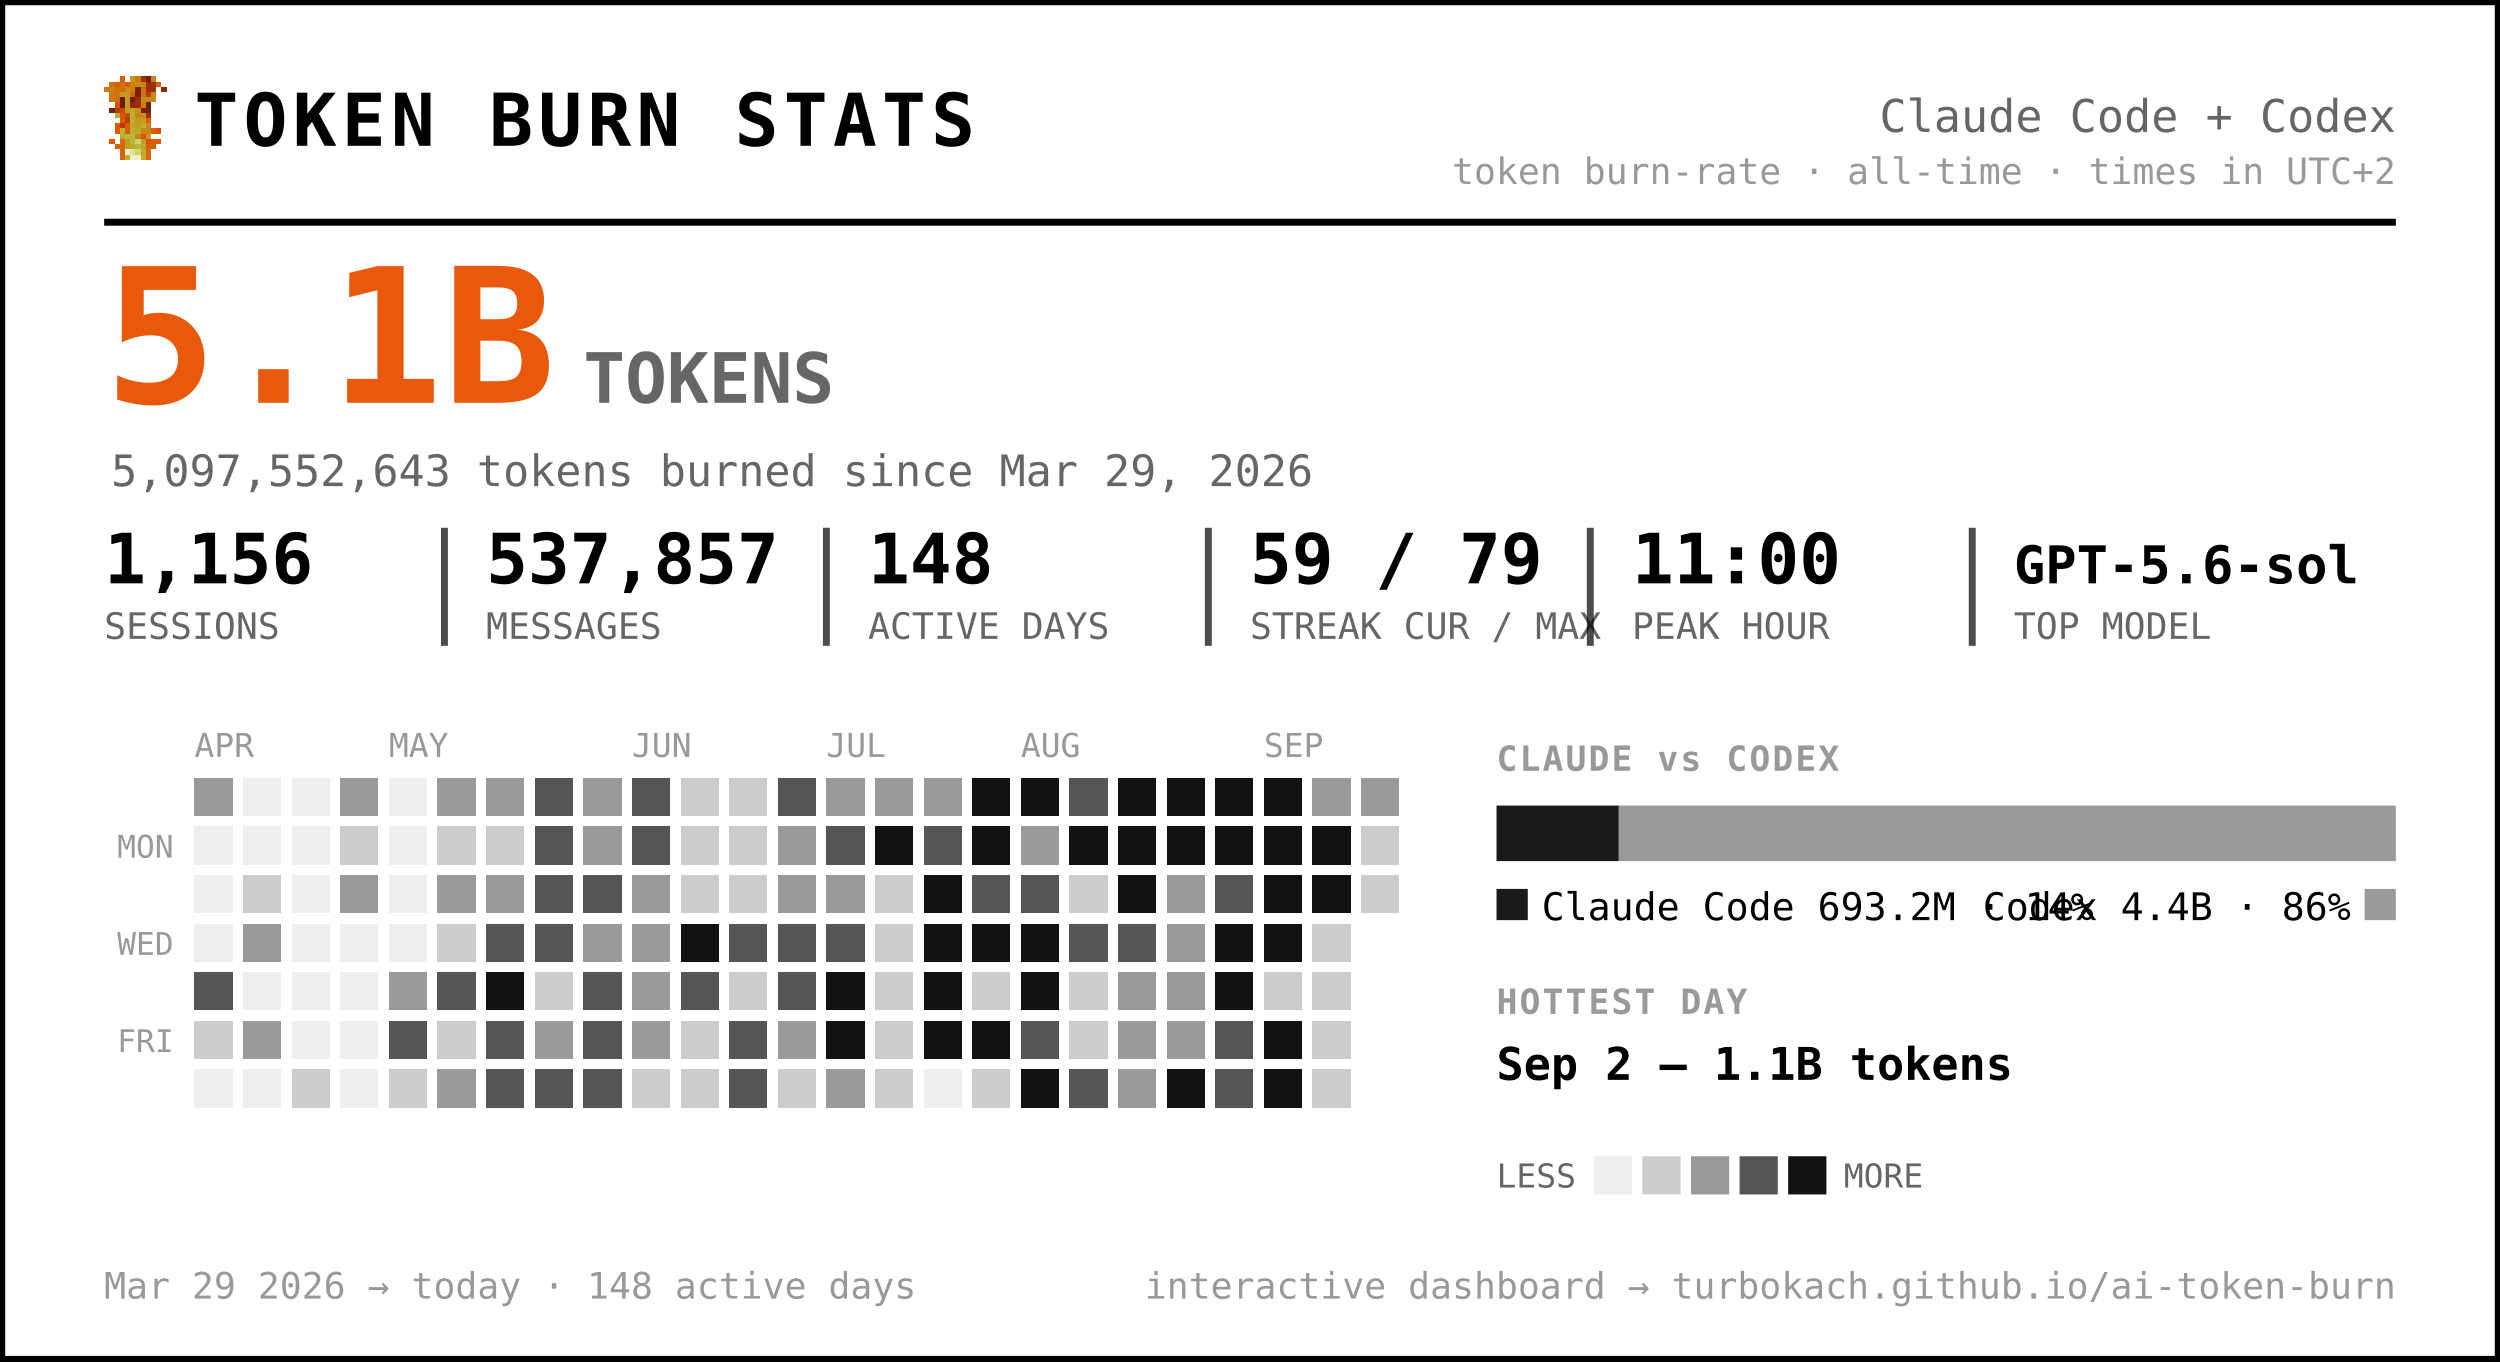
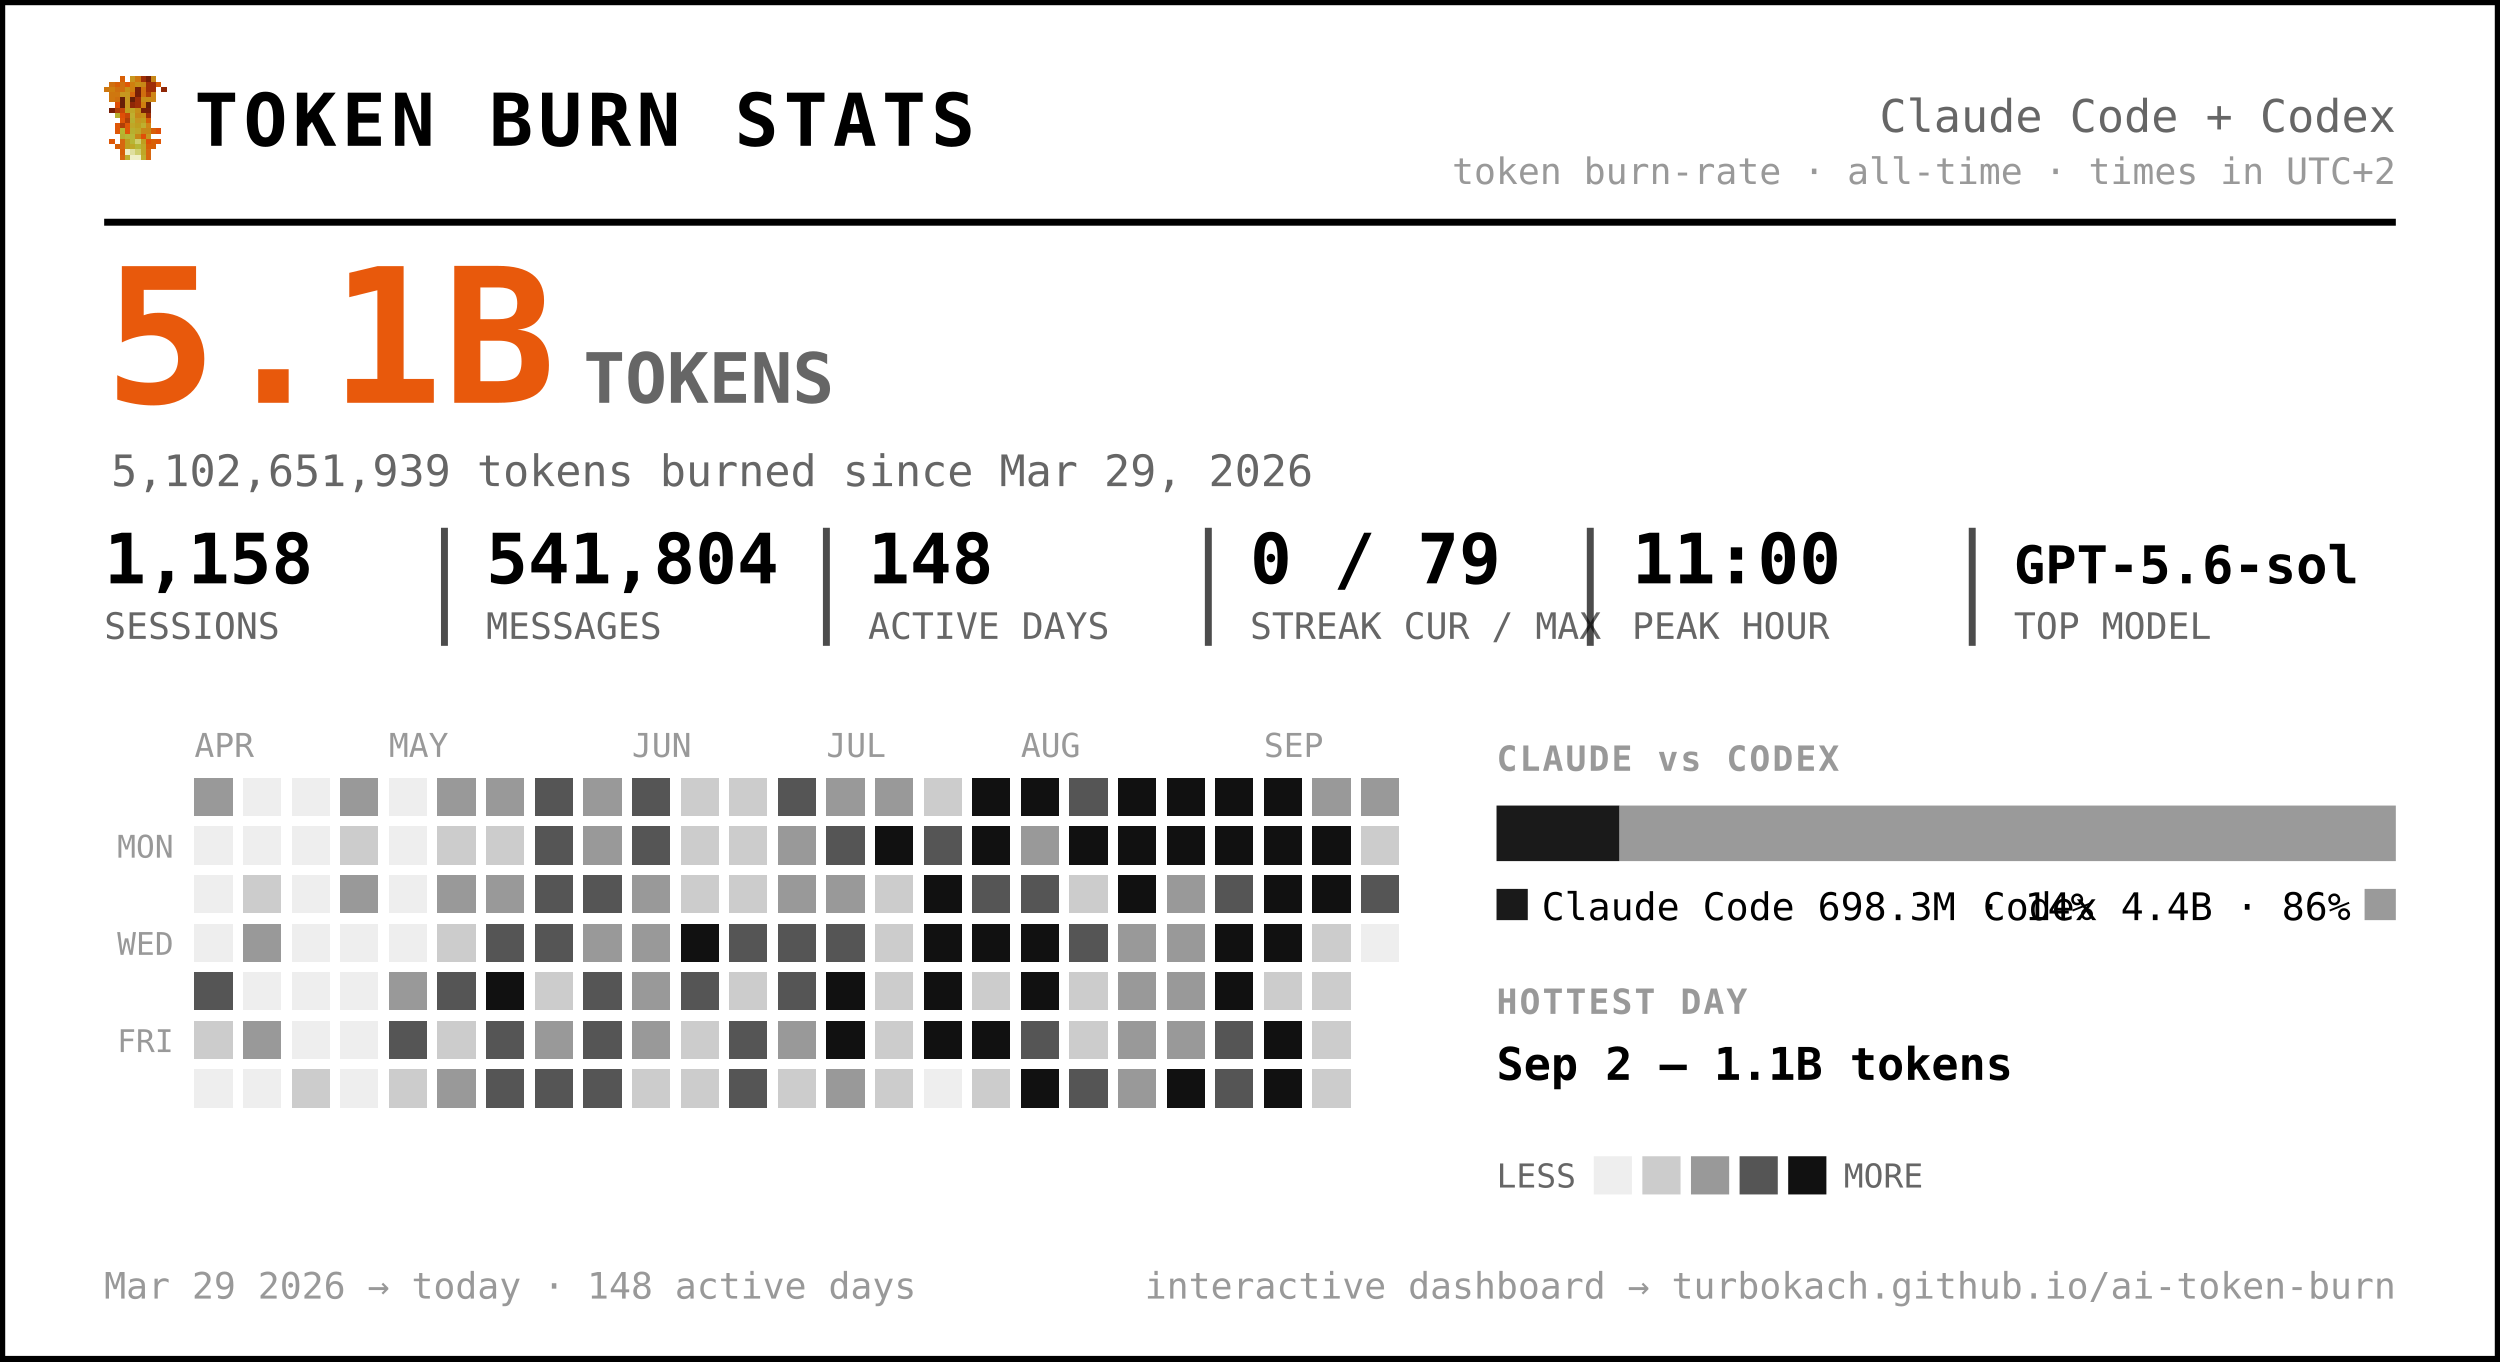
<svg xmlns="http://www.w3.org/2000/svg" width="720" height="392" viewBox="0 0 720 392" font-family="ui-monospace, 'SF Mono', 'Cascadia Code', Menlo, Consolas, monospace" role="img" aria-label="Token burn — Claude Code + Codex">
  <rect x="0.5" y="0.5" width="719" height="391" rx="0" fill="#ffffff" stroke="#000000" stroke-width="2" />
  <g transform="translate(30,22) scale(1.5)" shape-rendering="crispEdges">
    <rect x="3" y="0" width="1" height="1" fill="#d75f07" />
    <rect x="5" y="0" width="1" height="1" fill="#c7971f" />
    <rect x="6" y="0" width="1" height="1" fill="#cf770f" />
    <rect x="7" y="0" width="1" height="1" fill="#9f2f07" />
    <rect x="8" y="0" width="1" height="1" fill="#771f07" />
    <rect x="9" y="0" width="1" height="1" fill="#c78717" />
    <rect x="1" y="1" width="1" height="1" fill="#cf6f0f" />
    <rect x="2" y="1" width="1" height="1" fill="#d75f07" />
    <rect x="3" y="1" width="1" height="1" fill="#cf6f0f" />
    <rect x="4" y="1" width="1" height="1" fill="#df5707" />
    <rect x="5" y="1" width="1" height="1" fill="#cf7f0f" />
    <rect x="6" y="1" width="1" height="1" fill="#c78f17" />
    <rect x="7" y="1" width="1" height="1" fill="#c78717" />
    <rect x="8" y="1" width="1" height="1" fill="#9f2f07" />
    <rect x="9" y="1" width="1" height="1" fill="#9f2f07" />
    <rect x="10" y="1" width="1" height="1" fill="#d75f07" />
    <rect x="0" y="2" width="1" height="1" fill="#cf770f" />
    <rect x="1" y="2" width="1" height="1" fill="#cf7f0f" />
    <rect x="2" y="2" width="1" height="1" fill="#cf6f0f" />
    <rect x="3" y="2" width="1" height="1" fill="#cf6f0f" />
    <rect x="4" y="2" width="1" height="1" fill="#c78f17" />
    <rect x="5" y="2" width="1" height="1" fill="#cf7f0f" />
    <rect x="6" y="2" width="1" height="1" fill="#771f07" />
    <rect x="7" y="2" width="1" height="1" fill="#cf6f0f" />
    <rect x="8" y="2" width="1" height="1" fill="#9f2f07" />
    <rect x="9" y="2" width="1" height="1" fill="#9f2f07" />
    <rect x="11" y="2" width="1" height="1" fill="#8f2707" />
    <rect x="1" y="3" width="1" height="1" fill="#cf770f" />
    <rect x="2" y="3" width="1" height="1" fill="#cf770f" />
    <rect x="3" y="3" width="1" height="1" fill="#c7971f" />
    <rect x="4" y="3" width="1" height="1" fill="#c7971f" />
    <rect x="5" y="3" width="1" height="1" fill="#d7670f" />
    <rect x="6" y="3" width="1" height="1" fill="#771f07" />
    <rect x="7" y="3" width="1" height="1" fill="#cf6f0f" />
    <rect x="8" y="3" width="1" height="1" fill="#af3f07" />
    <rect x="9" y="3" width="1" height="1" fill="#cf8717" />
    <rect x="1" y="4" width="1" height="1" fill="#cf770f" />
    <rect x="2" y="4" width="1" height="1" fill="#cf6f0f" />
    <rect x="3" y="4" width="1" height="1" fill="#671f07" />
    <rect x="4" y="4" width="1" height="1" fill="#c7971f" />
    <rect x="5" y="4" width="1" height="1" fill="#671f07" />
    <rect x="6" y="4" width="1" height="1" fill="#9f2f07" />
    <rect x="7" y="4" width="1" height="1" fill="#c78f17" />
    <rect x="8" y="4" width="1" height="1" fill="#c78f17" />
    <rect x="9" y="4" width="1" height="1" fill="#cf8717" />
    <rect x="2" y="5" width="1" height="1" fill="#df4f07" />
    <rect x="3" y="5" width="1" height="1" fill="#671f07" />
    <rect x="4" y="5" width="1" height="1" fill="#c7971f" />
    <rect x="5" y="5" width="1" height="1" fill="#8f2707" />
    <rect x="6" y="5" width="1" height="1" fill="#9f2f07" />
    <rect x="7" y="5" width="1" height="1" fill="#cf7f0f" />
    <rect x="8" y="5" width="1" height="1" fill="#671f07" />
    <rect x="1" y="6" width="1" height="1" fill="#771f07" />
    <rect x="2" y="6" width="1" height="1" fill="#af3f07" />
    <rect x="3" y="6" width="1" height="1" fill="#c74707" />
    <rect x="4" y="6" width="1" height="1" fill="#bf9f1f" />
    <rect x="5" y="6" width="1" height="1" fill="#bfa727" />
    <rect x="6" y="6" width="1" height="1" fill="#c78f17" />
    <rect x="7" y="6" width="1" height="1" fill="#771f07" />
    <rect x="8" y="6" width="1" height="1" fill="#771f07" />
    <rect x="2" y="7" width="1" height="1" fill="#b7af2f" />
    <rect x="3" y="7" width="1" height="1" fill="#df4f07" />
    <rect x="4" y="7" width="1" height="1" fill="#c74707" />
    <rect x="5" y="7" width="1" height="1" fill="#bfaf2f" />
    <rect x="6" y="7" width="1" height="1" fill="#c78717" />
    <rect x="7" y="7" width="1" height="1" fill="#c78f17" />
    <rect x="8" y="7" width="1" height="1" fill="#9f2f07" />
    <rect x="3" y="8" width="1" height="1" fill="#df5707" />
    <rect x="4" y="8" width="1" height="1" fill="#af3f07" />
    <rect x="5" y="8" width="1" height="1" fill="#b7af2f" />
    <rect x="6" y="8" width="1" height="1" fill="#c7971f" />
    <rect x="7" y="8" width="1" height="1" fill="#bf9f1f" />
    <rect x="8" y="8" width="1" height="1" fill="#d75f07" />
    <rect x="2" y="9" width="1" height="1" fill="#df5707" />
    <rect x="3" y="9" width="1" height="1" fill="#af3f07" />
    <rect x="4" y="9" width="1" height="1" fill="#df5707" />
    <rect x="5" y="9" width="1" height="1" fill="#bfa727" />
    <rect x="6" y="9" width="1" height="1" fill="#bf9f1f" />
    <rect x="7" y="9" width="1" height="1" fill="#bfaf2f" />
    <rect x="8" y="9" width="1" height="1" fill="#cf8717" />
    <rect x="2" y="10" width="1" height="1" fill="#df5707" />
    <rect x="3" y="10" width="1" height="1" fill="#b7b72f" />
    <rect x="4" y="10" width="1" height="1" fill="#df5707" />
    <rect x="5" y="10" width="1" height="1" fill="#b7af2f" />
    <rect x="6" y="10" width="1" height="1" fill="#bfa727" />
    <rect x="7" y="10" width="1" height="1" fill="#c78717" />
    <rect x="8" y="10" width="1" height="1" fill="#c78717" />
    <rect x="9" y="10" width="1" height="1" fill="#d75f07" />
    <rect x="10" y="10" width="1" height="1" fill="#df4f07" />
    <rect x="3" y="11" width="1" height="1" fill="#b7af2f" />
    <rect x="4" y="11" width="1" height="1" fill="#b7b737" />
    <rect x="5" y="11" width="1" height="1" fill="#b7b737" />
    <rect x="6" y="11" width="1" height="1" fill="#c78717" />
    <rect x="7" y="11" width="1" height="1" fill="#df4f07" />
    <rect x="8" y="11" width="1" height="1" fill="#c7971f" />
    <rect x="1" y="12" width="1" height="1" fill="#df5707" />
    <rect x="3" y="12" width="1" height="1" fill="#d7670f" />
    <rect x="4" y="12" width="1" height="1" fill="#bf9f1f" />
    <rect x="5" y="12" width="1" height="1" fill="#b7b737" />
    <rect x="6" y="12" width="1" height="1" fill="#cfcf6f" />
    <rect x="7" y="12" width="1" height="1" fill="#bf9f1f" />
    <rect x="8" y="12" width="1" height="1" fill="#df4f07" />
    <rect x="9" y="12" width="1" height="1" fill="#d75f07" />
    <rect x="10" y="12" width="1" height="1" fill="#df5707" />
    <rect x="2" y="13" width="1" height="1" fill="#d75f07" />
    <rect x="3" y="13" width="1" height="1" fill="#d7670f" />
    <rect x="4" y="13" width="1" height="1" fill="#bf9f1f" />
    <rect x="5" y="13" width="1" height="1" fill="#bfa727" />
    <rect x="6" y="13" width="1" height="1" fill="#b7b737" />
    <rect x="7" y="13" width="1" height="1" fill="#bfa727" />
    <rect x="8" y="13" width="1" height="1" fill="#d75f07" />
    <rect x="9" y="13" width="1" height="1" fill="#d75f07" />
    <rect x="3" y="14" width="1" height="1" fill="#d75f07" />
    <rect x="4" y="14" width="1" height="1" fill="#efefc7" />
    <rect x="5" y="14" width="1" height="1" fill="#dfdf9f" />
    <rect x="6" y="14" width="1" height="1" fill="#cfcf6f" />
    <rect x="7" y="14" width="1" height="1" fill="#bfa727" />
    <rect x="8" y="14" width="1" height="1" fill="#d7670f" />
    <rect x="3" y="15" width="1" height="1" fill="#d7670f" />
    <rect x="4" y="15" width="1" height="1" fill="#bfaf2f" />
    <rect x="5" y="15" width="1" height="1" fill="#efefc7" />
    <rect x="6" y="15" width="1" height="1" fill="#efefc7" />
    <rect x="7" y="15" width="1" height="1" fill="#bfaf2f" />
    <rect x="8" y="15" width="1" height="1" fill="#d7670f" />
  </g>
  <text x="56.0" y="42.0" font-size="21" fill="#000000" font-weight="800" letter-spacing="1.5">TOKEN BURN STATS</text>
  <text x="690.0" y="38.0" font-size="13" fill="#666666" text-anchor="end">Claude Code + Codex</text>
  <text x="690.0" y="53.0" font-size="10.5" fill="#999999" text-anchor="end">token burn-rate · all-time · times in UTC+2</text>
  <line x1="30" y1="64" x2="690" y2="64" stroke="#000000" stroke-width="2" />
  <text x="30.0" y="116.0" font-size="54" fill="#e8590c" font-weight="800">5.1B</text>
  <text x="168.0" y="116.0" font-size="20" fill="#666666" font-weight="600">TOKENS</text>
-   <text x="32.0" y="140.0" font-size="12.5" fill="#666666">5,097,552,643 tokens burned since Mar 29, 2026</text>
-   <text x="30.0" y="168.0" font-size="20" fill="#000000" font-weight="700">1,156</text>
+   <text x="32.0" y="140.0" font-size="12.5" fill="#666666">5,102,651,939 tokens burned since Mar 29, 2026</text>
+   <text x="30.0" y="168.0" font-size="20" fill="#000000" font-weight="700">1,158</text>
  <text x="30.0" y="184.0" font-size="10.5" fill="#666666">SESSIONS</text>
-   <text x="140.0" y="168.0" font-size="20" fill="#000000" font-weight="700">537,857</text>
+   <text x="140.0" y="168.0" font-size="20" fill="#000000" font-weight="700">541,804</text>
  <text x="140.0" y="184.0" font-size="10.5" fill="#666666">MESSAGES</text>
  <line x1="128.0" y1="152" x2="128.0" y2="186" stroke="#000000" stroke-width="2" opacity="0.7" />
  <text x="250.0" y="168.0" font-size="20" fill="#000000" font-weight="700">148</text>
  <text x="250.0" y="184.0" font-size="10.5" fill="#666666">ACTIVE DAYS</text>
  <line x1="238.0" y1="152" x2="238.0" y2="186" stroke="#000000" stroke-width="2" opacity="0.7" />
-   <text x="360.0" y="168.0" font-size="20" fill="#000000" font-weight="700">59 / 79</text>
+   <text x="360.0" y="168.0" font-size="20" fill="#000000" font-weight="700">0 / 79</text>
  <text x="360.0" y="184.0" font-size="10.5" fill="#666666">STREAK CUR / MAX</text>
  <line x1="348.0" y1="152" x2="348.0" y2="186" stroke="#000000" stroke-width="2" opacity="0.7" />
  <text x="470.0" y="168.0" font-size="20" fill="#000000" font-weight="700">11:00</text>
  <text x="470.0" y="184.0" font-size="10.5" fill="#666666">PEAK HOUR</text>
  <line x1="458.0" y1="152" x2="458.0" y2="186" stroke="#000000" stroke-width="2" opacity="0.7" />
  <text x="580.0" y="168.0" font-size="15" fill="#000000" font-weight="700">GPT-5.6-sol</text>
  <text x="580.0" y="184.0" font-size="10.5" fill="#666666">TOP MODEL</text>
  <line x1="568.0" y1="152" x2="568.0" y2="186" stroke="#000000" stroke-width="2" opacity="0.7" />
  <text x="56.0" y="218.0" font-size="9.5" fill="#999999">APR</text>
  <text x="112.0" y="218.0" font-size="9.5" fill="#999999">MAY</text>
  <text x="182.0" y="218.0" font-size="9.5" fill="#999999">JUN</text>
  <text x="238.0" y="218.0" font-size="9.5" fill="#999999">JUL</text>
  <text x="294.0" y="218.0" font-size="9.5" fill="#999999">AUG</text>
  <text x="364.0" y="218.0" font-size="9.5" fill="#999999">SEP</text>
  <text x="50.0" y="247.0" font-size="9" fill="#999999" text-anchor="end">MON</text>
  <text x="50.0" y="275.0" font-size="9" fill="#999999" text-anchor="end">WED</text>
  <text x="50.0" y="303.0" font-size="9" fill="#999999" text-anchor="end">FRI</text>
  <g shape-rendering="crispEdges">
    <rect x="126" y="238" width="11" height="11" rx="0" fill="#cccccc" />
    <rect x="126" y="252" width="11" height="11" rx="0" fill="#999999" />
    <rect x="126" y="266" width="11" height="11" rx="0" fill="#cccccc" />
    <rect x="126" y="280" width="11" height="11" rx="0" fill="#555555" />
    <rect x="126" y="294" width="11" height="11" rx="0" fill="#cccccc" />
    <rect x="126" y="308" width="11" height="11" rx="0" fill="#999999" />
    <rect x="140" y="224" width="11" height="11" rx="0" fill="#999999" />
    <rect x="140" y="238" width="11" height="11" rx="0" fill="#cccccc" />
    <rect x="140" y="252" width="11" height="11" rx="0" fill="#999999" />
    <rect x="140" y="266" width="11" height="11" rx="0" fill="#555555" />
    <rect x="140" y="280" width="11" height="11" rx="0" fill="#111111" />
    <rect x="140" y="294" width="11" height="11" rx="0" fill="#555555" />
    <rect x="140" y="308" width="11" height="11" rx="0" fill="#555555" />
    <rect x="154" y="224" width="11" height="11" rx="0" fill="#555555" />
    <rect x="154" y="238" width="11" height="11" rx="0" fill="#555555" />
    <rect x="154" y="252" width="11" height="11" rx="0" fill="#555555" />
    <rect x="154" y="266" width="11" height="11" rx="0" fill="#555555" />
    <rect x="154" y="280" width="11" height="11" rx="0" fill="#cccccc" />
    <rect x="154" y="294" width="11" height="11" rx="0" fill="#999999" />
    <rect x="154" y="308" width="11" height="11" rx="0" fill="#555555" />
    <rect x="168" y="224" width="11" height="11" rx="0" fill="#999999" />
    <rect x="168" y="238" width="11" height="11" rx="0" fill="#999999" />
    <rect x="168" y="252" width="11" height="11" rx="0" fill="#555555" />
    <rect x="168" y="266" width="11" height="11" rx="0" fill="#999999" />
    <rect x="168" y="280" width="11" height="11" rx="0" fill="#555555" />
    <rect x="168" y="294" width="11" height="11" rx="0" fill="#555555" />
    <rect x="168" y="308" width="11" height="11" rx="0" fill="#555555" />
    <rect x="182" y="224" width="11" height="11" rx="0" fill="#555555" />
    <rect x="182" y="238" width="11" height="11" rx="0" fill="#555555" />
    <rect x="182" y="252" width="11" height="11" rx="0" fill="#999999" />
    <rect x="182" y="266" width="11" height="11" rx="0" fill="#999999" />
    <rect x="182" y="280" width="11" height="11" rx="0" fill="#999999" />
    <rect x="182" y="294" width="11" height="11" rx="0" fill="#999999" />
    <rect x="182" y="308" width="11" height="11" rx="0" fill="#cccccc" />
    <rect x="196" y="224" width="11" height="11" rx="0" fill="#cccccc" />
    <rect x="196" y="238" width="11" height="11" rx="0" fill="#cccccc" />
    <rect x="196" y="252" width="11" height="11" rx="0" fill="#cccccc" />
    <rect x="196" y="266" width="11" height="11" rx="0" fill="#111111" />
    <rect x="196" y="280" width="11" height="11" rx="0" fill="#555555" />
    <rect x="196" y="294" width="11" height="11" rx="0" fill="#cccccc" />
    <rect x="196" y="308" width="11" height="11" rx="0" fill="#cccccc" />
    <rect x="210" y="224" width="11" height="11" rx="0" fill="#cccccc" />
    <rect x="210" y="238" width="11" height="11" rx="0" fill="#cccccc" />
    <rect x="210" y="252" width="11" height="11" rx="0" fill="#cccccc" />
    <rect x="210" y="266" width="11" height="11" rx="0" fill="#555555" />
    <rect x="210" y="280" width="11" height="11" rx="0" fill="#cccccc" />
    <rect x="210" y="294" width="11" height="11" rx="0" fill="#555555" />
    <rect x="210" y="308" width="11" height="11" rx="0" fill="#555555" />
    <rect x="224" y="224" width="11" height="11" rx="0" fill="#555555" />
    <rect x="224" y="238" width="11" height="11" rx="0" fill="#999999" />
    <rect x="224" y="252" width="11" height="11" rx="0" fill="#999999" />
    <rect x="224" y="266" width="11" height="11" rx="0" fill="#555555" />
    <rect x="224" y="280" width="11" height="11" rx="0" fill="#555555" />
    <rect x="224" y="294" width="11" height="11" rx="0" fill="#999999" />
    <rect x="224" y="308" width="11" height="11" rx="0" fill="#cccccc" />
    <rect x="238" y="224" width="11" height="11" rx="0" fill="#999999" />
    <rect x="238" y="238" width="11" height="11" rx="0" fill="#555555" />
    <rect x="238" y="252" width="11" height="11" rx="0" fill="#999999" />
    <rect x="238" y="266" width="11" height="11" rx="0" fill="#555555" />
    <rect x="238" y="280" width="11" height="11" rx="0" fill="#111111" />
    <rect x="238" y="294" width="11" height="11" rx="0" fill="#111111" />
    <rect x="238" y="308" width="11" height="11" rx="0" fill="#999999" />
    <rect x="252" y="224" width="11" height="11" rx="0" fill="#999999" />
    <rect x="252" y="238" width="11" height="11" rx="0" fill="#111111" />
    <rect x="252" y="252" width="11" height="11" rx="0" fill="#cccccc" />
    <rect x="252" y="266" width="11" height="11" rx="0" fill="#cccccc" />
    <rect x="252" y="280" width="11" height="11" rx="0" fill="#cccccc" />
    <rect x="252" y="294" width="11" height="11" rx="0" fill="#cccccc" />
    <rect x="252" y="308" width="11" height="11" rx="0" fill="#cccccc" />
-     <rect x="266" y="224" width="11" height="11" rx="0" fill="#999999" />
+     <rect x="266" y="224" width="11" height="11" rx="0" fill="#cccccc" />
    <rect x="266" y="238" width="11" height="11" rx="0" fill="#555555" />
    <rect x="266" y="252" width="11" height="11" rx="0" fill="#111111" />
    <rect x="266" y="266" width="11" height="11" rx="0" fill="#111111" />
    <rect x="266" y="280" width="11" height="11" rx="0" fill="#111111" />
    <rect x="266" y="294" width="11" height="11" rx="0" fill="#111111" />
    <rect x="280" y="224" width="11" height="11" rx="0" fill="#111111" />
    <rect x="280" y="238" width="11" height="11" rx="0" fill="#111111" />
    <rect x="280" y="252" width="11" height="11" rx="0" fill="#555555" />
    <rect x="280" y="266" width="11" height="11" rx="0" fill="#111111" />
    <rect x="280" y="280" width="11" height="11" rx="0" fill="#cccccc" />
    <rect x="280" y="294" width="11" height="11" rx="0" fill="#111111" />
    <rect x="280" y="308" width="11" height="11" rx="0" fill="#cccccc" />
    <rect x="294" y="224" width="11" height="11" rx="0" fill="#111111" />
    <rect x="294" y="238" width="11" height="11" rx="0" fill="#999999" />
    <rect x="294" y="252" width="11" height="11" rx="0" fill="#555555" />
    <rect x="294" y="266" width="11" height="11" rx="0" fill="#111111" />
    <rect x="294" y="280" width="11" height="11" rx="0" fill="#111111" />
    <rect x="294" y="294" width="11" height="11" rx="0" fill="#555555" />
    <rect x="294" y="308" width="11" height="11" rx="0" fill="#111111" />
    <rect x="308" y="224" width="11" height="11" rx="0" fill="#555555" />
    <rect x="308" y="238" width="11" height="11" rx="0" fill="#111111" />
    <rect x="308" y="252" width="11" height="11" rx="0" fill="#cccccc" />
    <rect x="308" y="266" width="11" height="11" rx="0" fill="#555555" />
    <rect x="308" y="280" width="11" height="11" rx="0" fill="#cccccc" />
    <rect x="308" y="294" width="11" height="11" rx="0" fill="#cccccc" />
    <rect x="308" y="308" width="11" height="11" rx="0" fill="#555555" />
    <rect x="322" y="224" width="11" height="11" rx="0" fill="#111111" />
    <rect x="322" y="238" width="11" height="11" rx="0" fill="#111111" />
    <rect x="322" y="252" width="11" height="11" rx="0" fill="#111111" />
-     <rect x="322" y="266" width="11" height="11" rx="0" fill="#555555" />
+     <rect x="322" y="266" width="11" height="11" rx="0" fill="#999999" />
    <rect x="322" y="280" width="11" height="11" rx="0" fill="#999999" />
    <rect x="322" y="294" width="11" height="11" rx="0" fill="#999999" />
    <rect x="322" y="308" width="11" height="11" rx="0" fill="#999999" />
    <rect x="336" y="224" width="11" height="11" rx="0" fill="#111111" />
    <rect x="336" y="238" width="11" height="11" rx="0" fill="#111111" />
    <rect x="336" y="252" width="11" height="11" rx="0" fill="#999999" />
    <rect x="336" y="266" width="11" height="11" rx="0" fill="#999999" />
    <rect x="336" y="280" width="11" height="11" rx="0" fill="#999999" />
    <rect x="336" y="294" width="11" height="11" rx="0" fill="#999999" />
    <rect x="336" y="308" width="11" height="11" rx="0" fill="#111111" />
    <rect x="350" y="224" width="11" height="11" rx="0" fill="#111111" />
    <rect x="350" y="238" width="11" height="11" rx="0" fill="#111111" />
    <rect x="350" y="252" width="11" height="11" rx="0" fill="#555555" />
    <rect x="350" y="266" width="11" height="11" rx="0" fill="#111111" />
    <rect x="350" y="280" width="11" height="11" rx="0" fill="#111111" />
    <rect x="350" y="294" width="11" height="11" rx="0" fill="#555555" />
    <rect x="350" y="308" width="11" height="11" rx="0" fill="#555555" />
    <rect x="364" y="224" width="11" height="11" rx="0" fill="#111111" />
    <rect x="364" y="238" width="11" height="11" rx="0" fill="#111111" />
    <rect x="364" y="252" width="11" height="11" rx="0" fill="#111111" />
    <rect x="364" y="266" width="11" height="11" rx="0" fill="#111111" />
    <rect x="364" y="280" width="11" height="11" rx="0" fill="#cccccc" />
    <rect x="364" y="294" width="11" height="11" rx="0" fill="#111111" />
    <rect x="364" y="308" width="11" height="11" rx="0" fill="#111111" />
    <rect x="378" y="224" width="11" height="11" rx="0" fill="#999999" />
    <rect x="378" y="238" width="11" height="11" rx="0" fill="#111111" />
    <rect x="378" y="252" width="11" height="11" rx="0" fill="#111111" />
    <rect x="378" y="266" width="11" height="11" rx="0" fill="#cccccc" />
    <rect x="378" y="280" width="11" height="11" rx="0" fill="#cccccc" />
    <rect x="378" y="294" width="11" height="11" rx="0" fill="#cccccc" />
    <rect x="378" y="308" width="11" height="11" rx="0" fill="#cccccc" />
    <rect x="392" y="224" width="11" height="11" rx="0" fill="#999999" />
    <rect x="392" y="238" width="11" height="11" rx="0" fill="#cccccc" />
-     <rect x="392" y="252" width="11" height="11" rx="0" fill="#cccccc" />
+     <rect x="392" y="252" width="11" height="11" rx="0" fill="#555555" />
    <rect x="56" y="224" width="11" height="11" rx="0" fill="#999999" />
    <rect x="56" y="280" width="11" height="11" rx="0" fill="#555555" />
    <rect x="56" y="294" width="11" height="11" rx="0" fill="#cccccc" />
    <rect x="70" y="252" width="11" height="11" rx="0" fill="#cccccc" />
    <rect x="70" y="266" width="11" height="11" rx="0" fill="#999999" />
    <rect x="70" y="294" width="11" height="11" rx="0" fill="#999999" />
    <rect x="84" y="308" width="11" height="11" rx="0" fill="#cccccc" />
    <rect x="98" y="224" width="11" height="11" rx="0" fill="#999999" />
    <rect x="98" y="238" width="11" height="11" rx="0" fill="#cccccc" />
    <rect x="98" y="252" width="11" height="11" rx="0" fill="#999999" />
    <rect x="112" y="280" width="11" height="11" rx="0" fill="#999999" />
    <rect x="112" y="294" width="11" height="11" rx="0" fill="#555555" />
    <rect x="112" y="308" width="11" height="11" rx="0" fill="#cccccc" />
    <rect x="126" y="224" width="11" height="11" rx="0" fill="#999999" />
    <rect x="56" y="238" width="11" height="11" rx="0" fill="#eeeeee" />
    <rect x="56" y="252" width="11" height="11" rx="0" fill="#eeeeee" />
    <rect x="56" y="266" width="11" height="11" rx="0" fill="#eeeeee" />
    <rect x="56" y="308" width="11" height="11" rx="0" fill="#eeeeee" />
    <rect x="70" y="224" width="11" height="11" rx="0" fill="#eeeeee" />
    <rect x="70" y="238" width="11" height="11" rx="0" fill="#eeeeee" />
    <rect x="70" y="280" width="11" height="11" rx="0" fill="#eeeeee" />
    <rect x="70" y="308" width="11" height="11" rx="0" fill="#eeeeee" />
    <rect x="84" y="224" width="11" height="11" rx="0" fill="#eeeeee" />
    <rect x="84" y="238" width="11" height="11" rx="0" fill="#eeeeee" />
    <rect x="84" y="252" width="11" height="11" rx="0" fill="#eeeeee" />
    <rect x="84" y="266" width="11" height="11" rx="0" fill="#eeeeee" />
    <rect x="84" y="280" width="11" height="11" rx="0" fill="#eeeeee" />
    <rect x="84" y="294" width="11" height="11" rx="0" fill="#eeeeee" />
    <rect x="98" y="266" width="11" height="11" rx="0" fill="#eeeeee" />
    <rect x="98" y="280" width="11" height="11" rx="0" fill="#eeeeee" />
    <rect x="98" y="294" width="11" height="11" rx="0" fill="#eeeeee" />
    <rect x="98" y="308" width="11" height="11" rx="0" fill="#eeeeee" />
    <rect x="112" y="224" width="11" height="11" rx="0" fill="#eeeeee" />
    <rect x="112" y="238" width="11" height="11" rx="0" fill="#eeeeee" />
    <rect x="112" y="252" width="11" height="11" rx="0" fill="#eeeeee" />
    <rect x="112" y="266" width="11" height="11" rx="0" fill="#eeeeee" />
    <rect x="266" y="308" width="11" height="11" rx="0" fill="#eeeeee" />
+     <rect x="392" y="266" width="11" height="11" rx="0" fill="#eeeeee" />
  </g>
  <text x="431.0" y="222.0" font-size="10" fill="#999999" font-weight="700" letter-spacing="0.6">CLAUDE vs CODEX</text>
-   <path d="M431.00,232 H466.22 L466.22,232 V248.00 L466.22,248.00 H431.00 L431.00,248.00 V232.00 L431.00,232.00 Z" fill="#1a1a1a" />
-   <path d="M466.22,232 H690.00 L690.00,232 V248.00 L690.00,248.00 H466.22 L466.22,248.00 V232.00 L466.22,232.00 Z" fill="#9a9a9a" />
+   <path d="M431.00,232 H466.44 L466.44,232 V248.00 L466.44,248.00 H431.00 L431.00,248.00 V232.00 L431.00,232.00 Z" fill="#1a1a1a" />
+   <path d="M466.44,232 H690.00 L690.00,232 V248.00 L690.00,248.00 H466.44 L466.44,248.00 V232.00 L466.44,232.00 Z" fill="#9a9a9a" />
  <rect x="431" y="256" width="9" height="9" rx="0" fill="#1a1a1a" />
-   <text x="444.0" y="265.0" font-size="11" fill="#000000">Claude Code  693.2M · 14%</text>
+   <text x="444.0" y="265.0" font-size="11" fill="#000000">Claude Code  698.3M · 14%</text>
  <rect x="681.0" y="256" width="9" height="9" rx="0" fill="#9a9a9a" />
  <text x="677.0" y="265.0" font-size="11" fill="#000000" text-anchor="end">Codex  4.4B · 86%</text>
  <text x="431.0" y="292.0" font-size="10" fill="#999999" font-weight="700" letter-spacing="0.6">HOTTEST DAY</text>
  <text x="431.0" y="311.0" font-size="13" fill="#000000" font-weight="600">Sep 2 — 1.1B tokens</text>
  <text x="431.0" y="342.0" font-size="9.5" fill="#666666">LESS</text>
  <rect x="459" y="333" width="11" height="11" rx="0" fill="#eeeeee" />
  <rect x="473" y="333" width="11" height="11" rx="0" fill="#cccccc" />
  <rect x="487" y="333" width="11" height="11" rx="0" fill="#999999" />
  <rect x="501" y="333" width="11" height="11" rx="0" fill="#555555" />
  <rect x="515" y="333" width="11" height="11" rx="0" fill="#111111" />
  <text x="531.0" y="342.0" font-size="9.5" fill="#666666">MORE</text>
  <text x="30.0" y="374.0" font-size="10.5" fill="#999999">Mar 29 2026 → today  ·  148 active days</text>
  <text x="690.0" y="374.0" font-size="10.5" fill="#999999" text-anchor="end">interactive dashboard → turbokach.github.io/ai-token-burn</text>
</svg>
